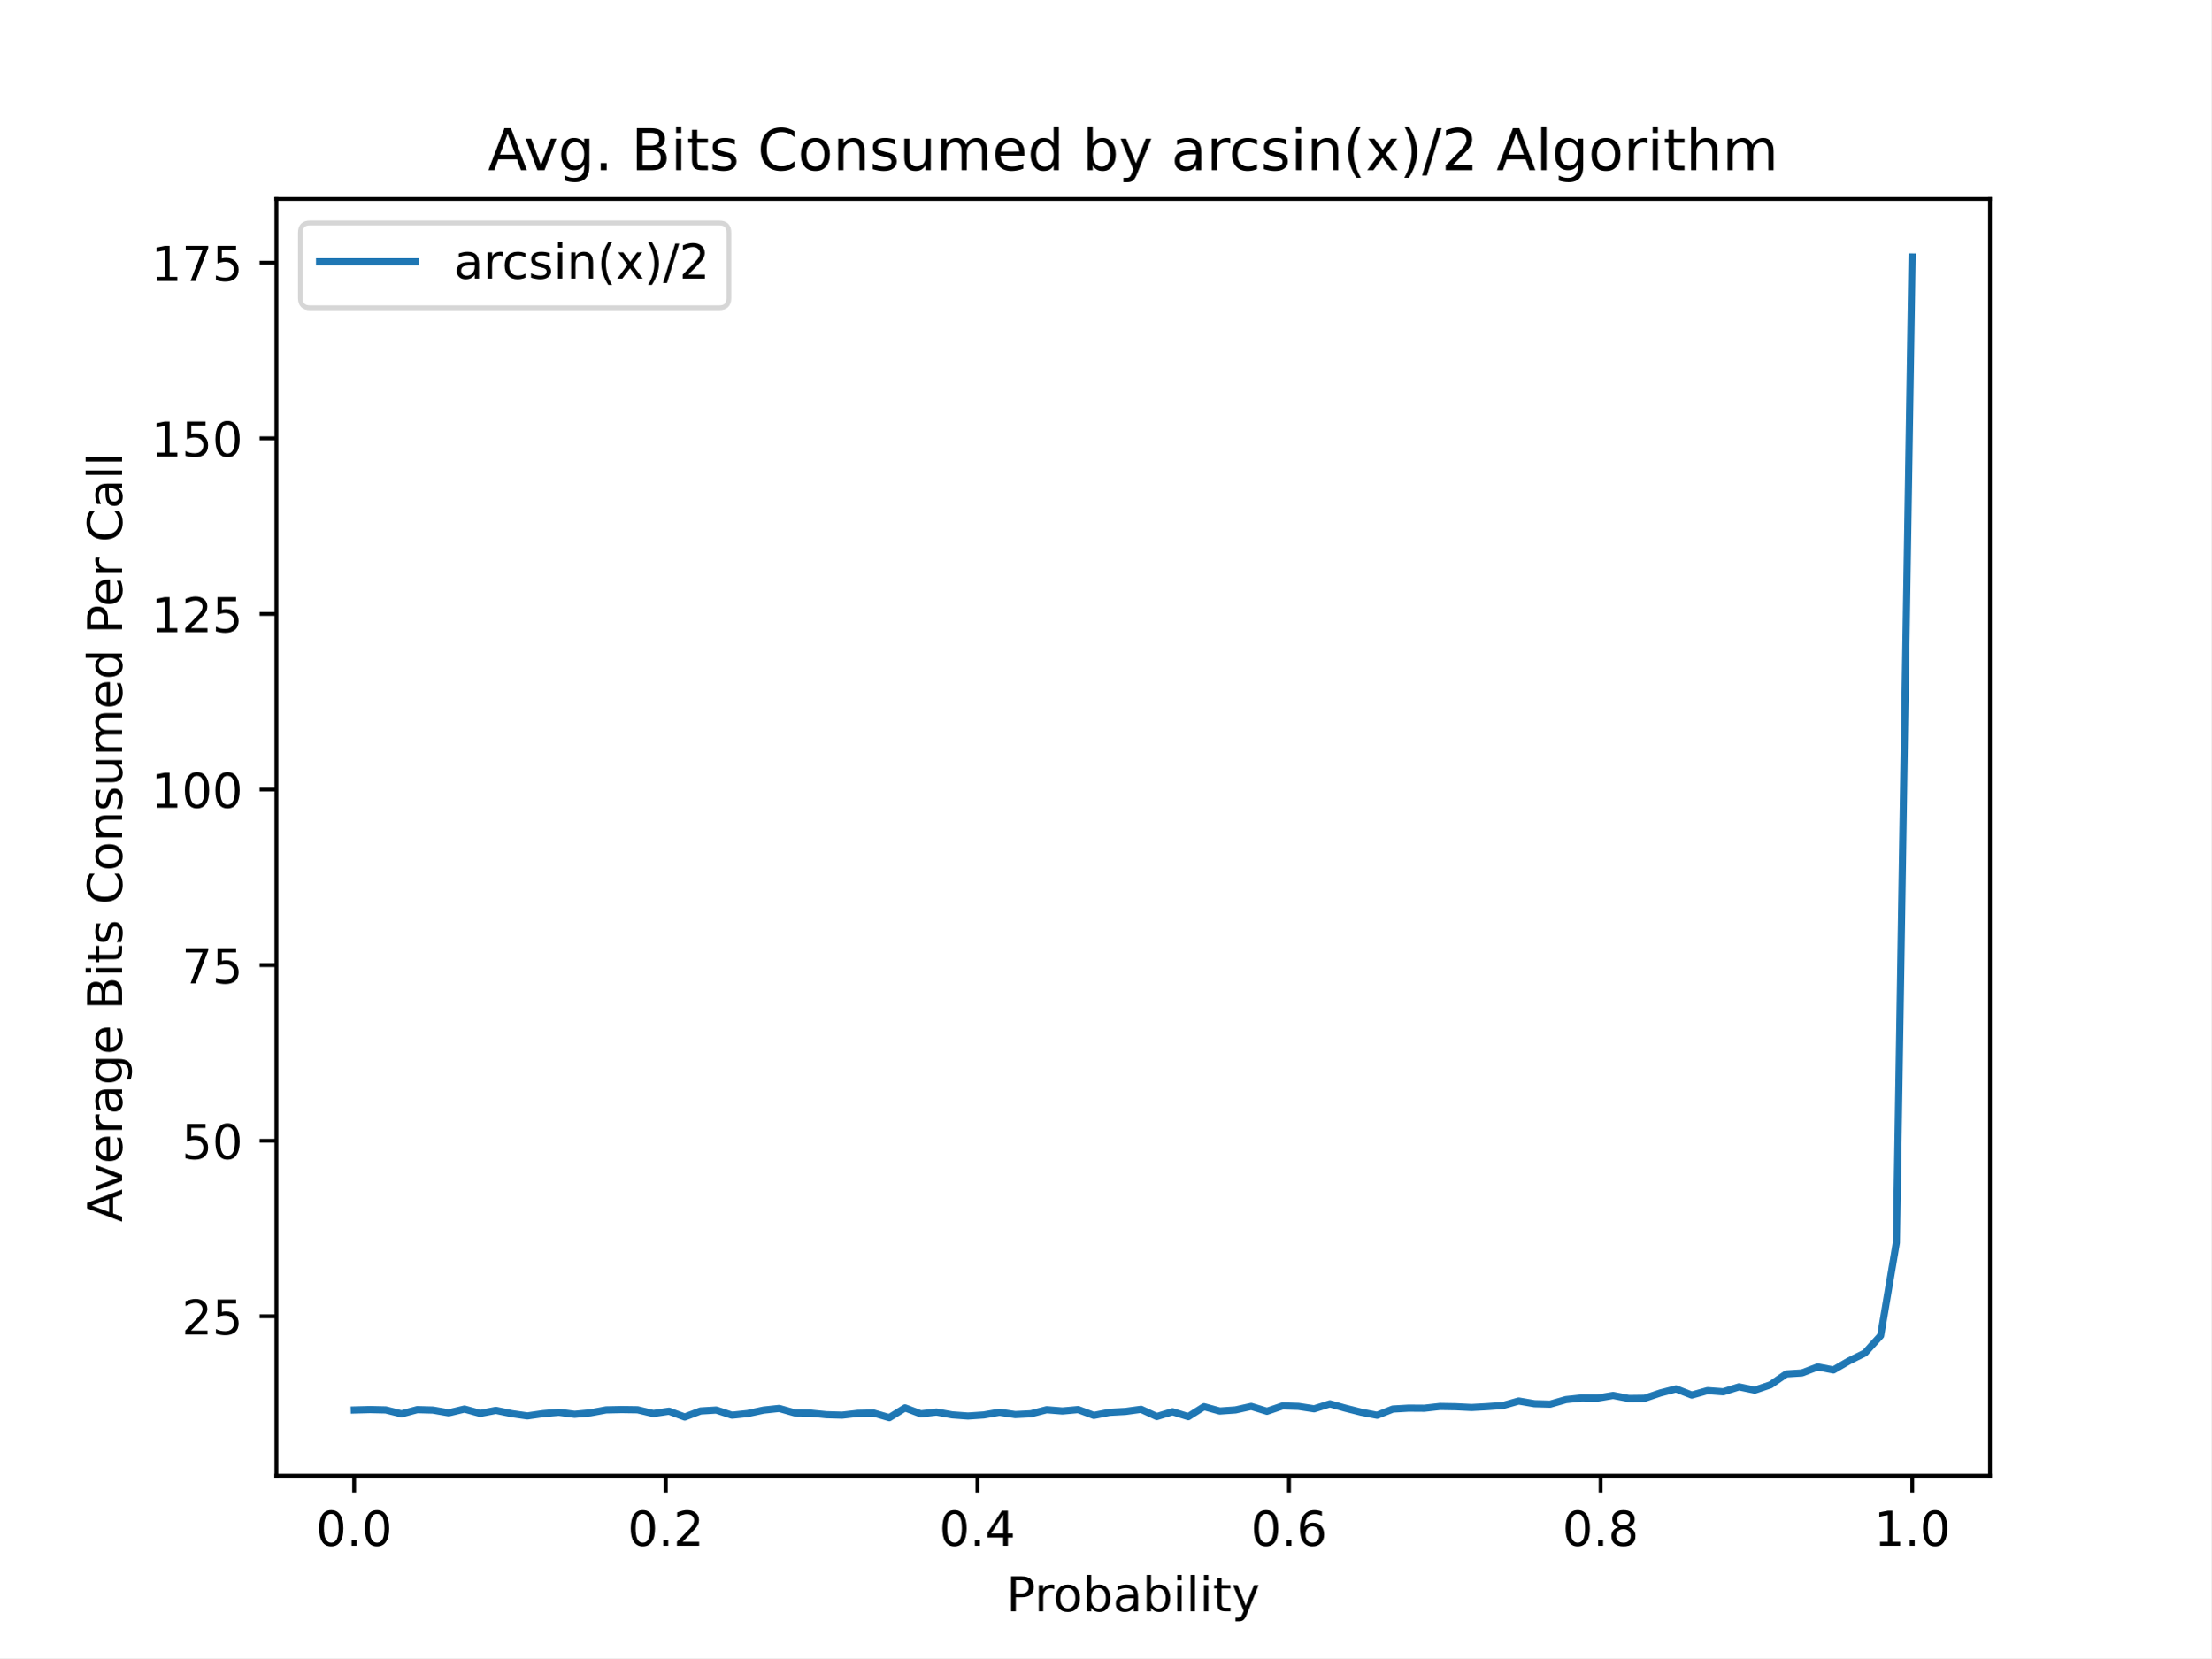
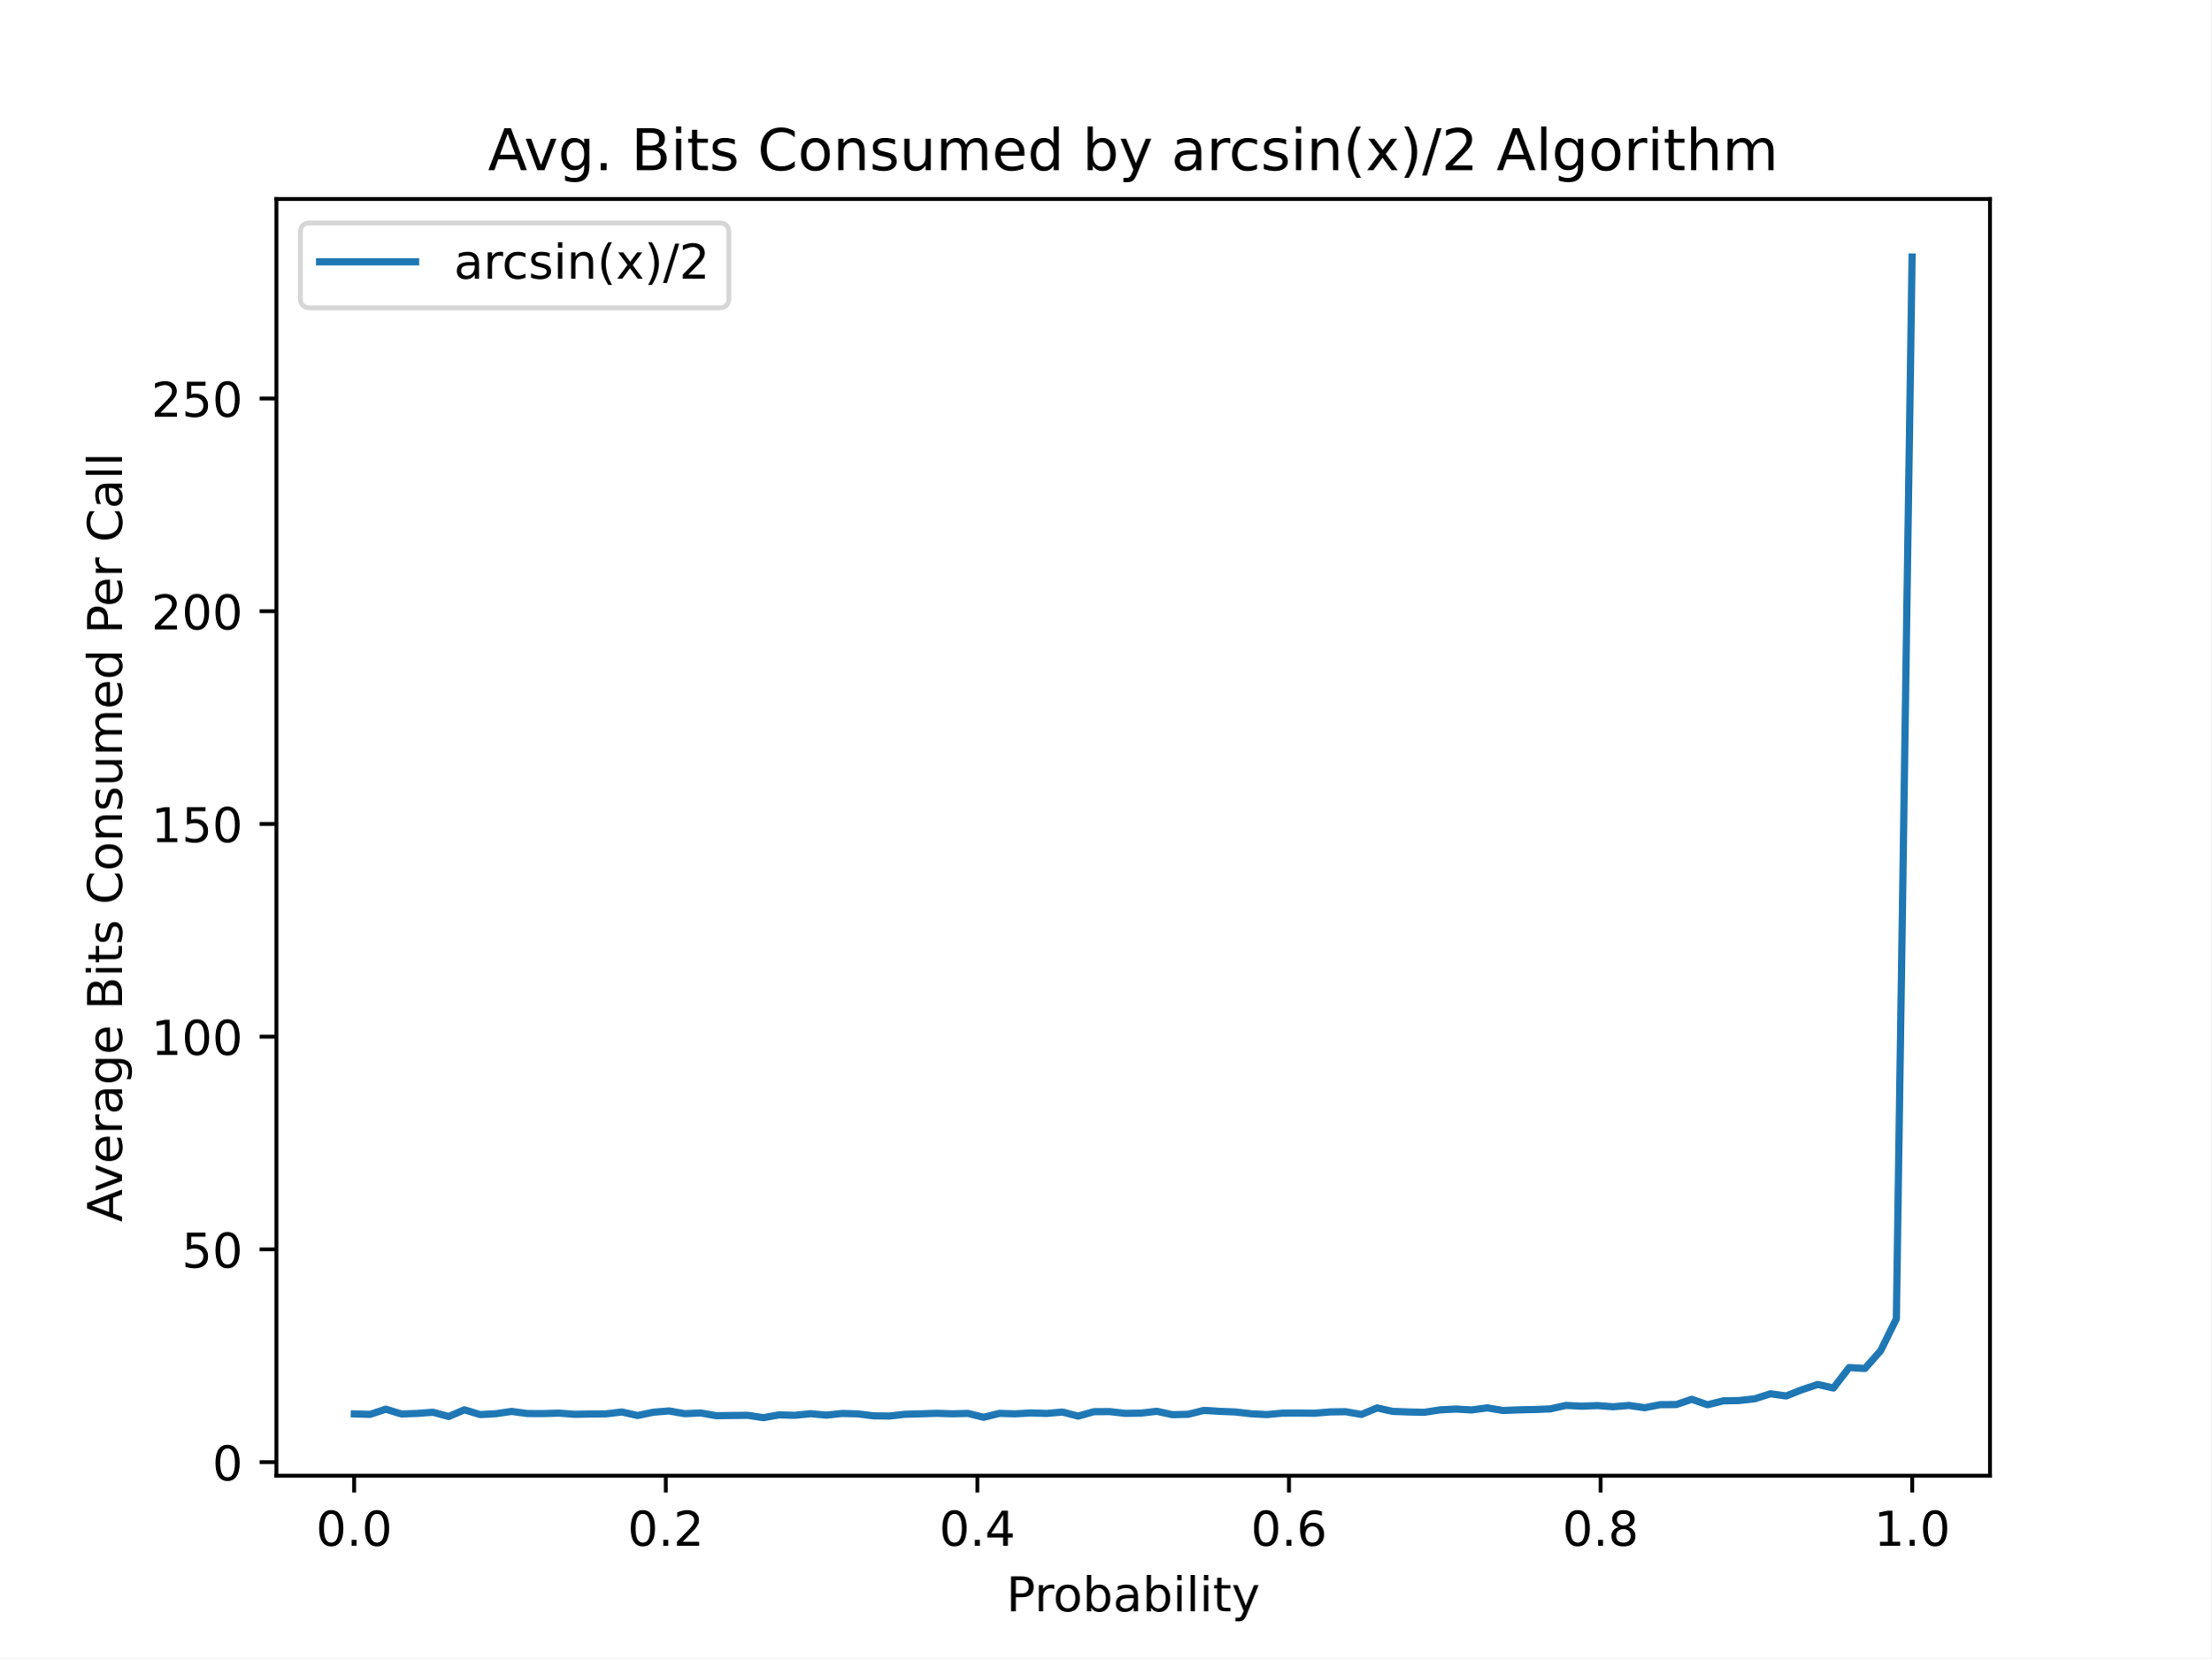
<svg xmlns="http://www.w3.org/2000/svg" xmlns:xlink="http://www.w3.org/1999/xlink" height="345.6pt" version="1.1" viewBox="0 0 460.8 345.6" width="460.8pt">
  <defs>
    <style type="text/css">
*{stroke-linecap:butt;stroke-linejoin:round;}
  </style>
  </defs>
  <g id="figure_1">
    <g id="patch_1">
      <path d="M 0 345.6  L 460.8 345.6  L 460.8 0  L 0 0  z " style="fill:#ffffff;" />
    </g>
    <g id="axes_1">
      <g id="patch_2">
        <path d="M 57.6 307.584  L 414.72 307.584  L 414.72 41.472  L 57.6 41.472  z " style="fill:#ffffff;" />
      </g>
      <g id="matplotlib.axis_1">
        <g id="xtick_1">
          <g id="line2d_1">
            <defs>
-               <path d="M 0 0  L 0 3.5  " id="m2252d3d6f0" style="stroke:#000000;stroke-width:0.8;" />
+               <path d="M 0 0  L 0 3.5  " id="me2660dff3b" style="stroke:#000000;stroke-width:0.8;" />
            </defs>
            <g>
-               <use style="stroke:#000000;stroke-width:0.8;" x="73.8" xlink:href="#m2252d3d6f0" y="307.584" />
+               <use style="stroke:#000000;stroke-width:0.8;" x="73.8" xlink:href="#me2660dff3b" y="307.584" />
            </g>
          </g>
          <g id="text_1">
            <text style="font-family:DejaVu Sans;font-size:10px;font-style:normal;font-weight:normal;text-anchor:middle;" transform="rotate(-0, 73.80026, 322.1824)" x="73.8" y="322.182">0.0</text>
          </g>
        </g>
        <g id="xtick_2">
          <g id="line2d_2">
            <g>
-               <use style="stroke:#000000;stroke-width:0.8;" x="138.744" xlink:href="#m2252d3d6f0" y="307.584" />
+               <use style="stroke:#000000;stroke-width:0.8;" x="138.744" xlink:href="#me2660dff3b" y="307.584" />
            </g>
          </g>
          <g id="text_2">
            <text style="font-family:DejaVu Sans;font-size:10px;font-style:normal;font-weight:normal;text-anchor:middle;" transform="rotate(-0, 138.7442, 322.1824)" x="138.744" y="322.182">0.2</text>
          </g>
        </g>
        <g id="xtick_3">
          <g id="line2d_3">
            <g>
-               <use style="stroke:#000000;stroke-width:0.8;" x="203.688" xlink:href="#m2252d3d6f0" y="307.584" />
+               <use style="stroke:#000000;stroke-width:0.8;" x="203.688" xlink:href="#me2660dff3b" y="307.584" />
            </g>
          </g>
          <g id="text_3">
            <text style="font-family:DejaVu Sans;font-size:10px;font-style:normal;font-weight:normal;text-anchor:middle;" transform="rotate(-0, 203.6881, 322.1824)" x="203.688" y="322.182">0.4</text>
          </g>
        </g>
        <g id="xtick_4">
          <g id="line2d_4">
            <g>
-               <use style="stroke:#000000;stroke-width:0.8;" x="268.632" xlink:href="#m2252d3d6f0" y="307.584" />
+               <use style="stroke:#000000;stroke-width:0.8;" x="268.632" xlink:href="#me2660dff3b" y="307.584" />
            </g>
          </g>
          <g id="text_4">
            <text style="font-family:DejaVu Sans;font-size:10px;font-style:normal;font-weight:normal;text-anchor:middle;" transform="rotate(-0, 268.6319, 322.1824)" x="268.632" y="322.182">0.6</text>
          </g>
        </g>
        <g id="xtick_5">
          <g id="line2d_5">
            <g>
-               <use style="stroke:#000000;stroke-width:0.8;" x="333.576" xlink:href="#m2252d3d6f0" y="307.584" />
+               <use style="stroke:#000000;stroke-width:0.8;" x="333.576" xlink:href="#me2660dff3b" y="307.584" />
            </g>
          </g>
          <g id="text_5">
            <text style="font-family:DejaVu Sans;font-size:10px;font-style:normal;font-weight:normal;text-anchor:middle;" transform="rotate(-0, 333.5758, 322.1824)" x="333.576" y="322.182">0.8</text>
          </g>
        </g>
        <g id="xtick_6">
          <g id="line2d_6">
            <g>
-               <use style="stroke:#000000;stroke-width:0.8;" x="398.52" xlink:href="#m2252d3d6f0" y="307.584" />
+               <use style="stroke:#000000;stroke-width:0.8;" x="398.52" xlink:href="#me2660dff3b" y="307.584" />
            </g>
          </g>
          <g id="text_6">
            <text style="font-family:DejaVu Sans;font-size:10px;font-style:normal;font-weight:normal;text-anchor:middle;" transform="rotate(-0, 398.5197, 322.1824)" x="398.52" y="322.182">1.0</text>
          </g>
        </g>
        <g id="text_7">
          <text style="font-family:DejaVu Sans;font-size:10px;font-style:normal;font-weight:normal;text-anchor:middle;" transform="rotate(-0, 236.16, 335.8606)" x="236.16" y="335.861">Probability</text>
        </g>
      </g>
      <g id="matplotlib.axis_2">
        <g id="ytick_1">
          <g id="line2d_7">
            <defs>
-               <path d="M 0 0  L -3.5 0  " id="m91151b2ad7" style="stroke:#000000;stroke-width:0.8;" />
+               <path d="M 0 0  L -3.5 0  " id="m778059baec" style="stroke:#000000;stroke-width:0.8;" />
            </defs>
            <g>
-               <use style="stroke:#000000;stroke-width:0.8;" x="57.6" xlink:href="#m91151b2ad7" y="274.364" />
+               <use style="stroke:#000000;stroke-width:0.8;" x="57.6" xlink:href="#m778059baec" y="304.757" />
            </g>
          </g>
          <g id="text_8">
-             <text style="font-family:DejaVu Sans;font-size:10px;font-style:normal;font-weight:normal;text-anchor:end;" transform="rotate(-0, 50.6, 278.1636)" x="50.6" y="278.164">25</text>
+             <text style="font-family:DejaVu Sans;font-size:10px;font-style:normal;font-weight:normal;text-anchor:end;" transform="rotate(-0, 50.6, 308.5564)" x="50.6" y="308.556">0</text>
          </g>
        </g>
        <g id="ytick_2">
          <g id="line2d_8">
            <g>
-               <use style="stroke:#000000;stroke-width:0.8;" x="57.6" xlink:href="#m91151b2ad7" y="237.763" />
+               <use style="stroke:#000000;stroke-width:0.8;" x="57.6" xlink:href="#m778059baec" y="260.415" />
            </g>
          </g>
          <g id="text_9">
-             <text style="font-family:DejaVu Sans;font-size:10px;font-style:normal;font-weight:normal;text-anchor:end;" transform="rotate(-0, 50.6, 241.5619)" x="50.6" y="241.562">50</text>
+             <text style="font-family:DejaVu Sans;font-size:10px;font-style:normal;font-weight:normal;text-anchor:end;" transform="rotate(-0, 50.6, 264.2146)" x="50.6" y="264.215">50</text>
          </g>
        </g>
        <g id="ytick_3">
          <g id="line2d_9">
            <g>
-               <use style="stroke:#000000;stroke-width:0.8;" x="57.6" xlink:href="#m91151b2ad7" y="201.161" />
+               <use style="stroke:#000000;stroke-width:0.8;" x="57.6" xlink:href="#m778059baec" y="216.074" />
            </g>
          </g>
          <g id="text_10">
-             <text style="font-family:DejaVu Sans;font-size:10px;font-style:normal;font-weight:normal;text-anchor:end;" transform="rotate(-0, 50.6, 204.9601)" x="50.6" y="204.96">75</text>
+             <text style="font-family:DejaVu Sans;font-size:10px;font-style:normal;font-weight:normal;text-anchor:end;" transform="rotate(-0, 50.6, 219.8728)" x="50.6" y="219.873">100</text>
          </g>
        </g>
        <g id="ytick_4">
          <g id="line2d_10">
            <g>
-               <use style="stroke:#000000;stroke-width:0.8;" x="57.6" xlink:href="#m91151b2ad7" y="164.559" />
+               <use style="stroke:#000000;stroke-width:0.8;" x="57.6" xlink:href="#m778059baec" y="171.732" />
            </g>
          </g>
          <g id="text_11">
-             <text style="font-family:DejaVu Sans;font-size:10px;font-style:normal;font-weight:normal;text-anchor:end;" transform="rotate(-0, 50.6, 168.3584)" x="50.6" y="168.358">100</text>
+             <text style="font-family:DejaVu Sans;font-size:10px;font-style:normal;font-weight:normal;text-anchor:end;" transform="rotate(-0, 50.6, 175.531)" x="50.6" y="175.531">150</text>
          </g>
        </g>
        <g id="ytick_5">
          <g id="line2d_11">
            <g>
-               <use style="stroke:#000000;stroke-width:0.8;" x="57.6" xlink:href="#m91151b2ad7" y="127.957" />
+               <use style="stroke:#000000;stroke-width:0.8;" x="57.6" xlink:href="#m778059baec" y="127.39" />
            </g>
          </g>
          <g id="text_12">
-             <text style="font-family:DejaVu Sans;font-size:10px;font-style:normal;font-weight:normal;text-anchor:end;" transform="rotate(-0, 50.6, 131.7566)" x="50.6" y="131.757">125</text>
+             <text style="font-family:DejaVu Sans;font-size:10px;font-style:normal;font-weight:normal;text-anchor:end;" transform="rotate(-0, 50.6, 131.1892)" x="50.6" y="131.189">200</text>
          </g>
        </g>
        <g id="ytick_6">
          <g id="line2d_12">
            <g>
-               <use style="stroke:#000000;stroke-width:0.8;" x="57.6" xlink:href="#m91151b2ad7" y="91.356" />
+               <use style="stroke:#000000;stroke-width:0.8;" x="57.6" xlink:href="#m778059baec" y="83.048" />
            </g>
          </g>
          <g id="text_13">
-             <text style="font-family:DejaVu Sans;font-size:10px;font-style:normal;font-weight:normal;text-anchor:end;" transform="rotate(-0, 50.6, 95.15487)" x="50.6" y="95.155">150</text>
+             <text style="font-family:DejaVu Sans;font-size:10px;font-style:normal;font-weight:normal;text-anchor:end;" transform="rotate(-0, 50.6, 86.84742)" x="50.6" y="86.847">250</text>
          </g>
        </g>
-         <g id="ytick_7">
-           <g id="line2d_13">
-             <g>
-               <use style="stroke:#000000;stroke-width:0.8;" x="57.6" xlink:href="#m91151b2ad7" y="54.754" />
-             </g>
-           </g>
-           <g id="text_14">
-             <text style="font-family:DejaVu Sans;font-size:10px;font-style:normal;font-weight:normal;text-anchor:end;" transform="rotate(-0, 50.6, 58.55311)" x="50.6" y="58.553">175</text>
-           </g>
-         </g>
-         <g id="text_15">
+         <g id="text_14">
          <text style="font-family:DejaVu Sans;font-size:10px;font-style:normal;font-weight:normal;text-anchor:middle;" transform="rotate(-90, 25.43281, 174.528)" x="25.433" y="174.528">Average Bits Consumed Per Call</text>
        </g>
      </g>
-       <g id="line2d_14">
-         <path clip-path="url(#pdb0b280327)" d="M 73.833 293.895  L 77.112 293.807  L 80.391 293.883  L 83.671 294.706  L 86.95 293.822  L 90.229 293.913  L 93.509 294.492  L 96.788 293.699  L 100.067 294.61  L 103.347 293.977  L 106.626 294.651  L 109.905 295.131  L 113.185 294.656  L 116.464 294.369  L 119.743 294.8  L 123.023 294.49  L 126.302 293.878  L 129.581 293.804  L 132.861 293.854  L 136.14 294.636  L 139.42 294.147  L 142.699 295.353  L 145.978 294.106  L 149.258 293.904  L 152.537 294.981  L 155.816 294.636  L 159.096 293.924  L 162.375 293.57  L 165.654 294.507  L 168.934 294.548  L 172.213 294.879  L 175.492 294.973  L 178.772 294.595  L 182.051 294.528  L 185.33 295.488  L 188.61 293.456  L 191.889 294.697  L 195.168 294.32  L 198.448 294.911  L 201.727 295.154  L 205.006 294.932  L 208.286 294.361  L 211.565 294.853  L 214.844 294.686  L 218.124 293.842  L 221.403 294.109  L 224.682 293.81  L 227.962 295.025  L 231.241 294.384  L 234.52 294.203  L 237.8 293.752  L 241.079 295.26  L 244.358 294.258  L 247.638 295.28  L 250.917 293.204  L 254.196 294.115  L 257.476 293.883  L 260.755 293.151  L 264.034 294.162  L 267.314 293.043  L 270.593 293.145  L 273.872 293.649  L 277.152 292.61  L 280.431 293.532  L 283.71 294.364  L 286.99 294.996  L 290.269 293.699  L 293.548 293.509  L 296.828 293.532  L 300.107 293.157  L 303.386 293.213  L 306.666 293.377  L 309.945 293.195  L 313.224 292.958  L 316.504 292.024  L 319.783 292.589  L 323.062 292.68  L 326.342 291.734  L 329.621 291.383  L 332.9 291.424  L 336.18 290.862  L 339.459 291.503  L 342.739 291.459  L 346.018 290.346  L 349.297 289.497  L 352.577 290.785  L 355.856 289.857  L 359.135 290.1  L 362.415 289.072  L 365.694 289.758  L 368.973 288.645  L 372.253 286.384  L 375.532 286.171  L 378.811 284.914  L 382.091 285.55  L 385.37 283.644  L 388.649 282.016  L 391.929 278.394  L 395.208 259.021  L 398.487 53.568  " style="fill:none;stroke:#1f77b4;stroke-linecap:square;stroke-width:1.5;" />
+       <g id="line2d_13">
+         <path clip-path="url(#p0063b13c34)" d="M 73.833 294.708  L 77.112 294.81  L 80.391 293.718  L 83.671 294.725  L 86.95 294.605  L 90.229 294.362  L 93.509 295.249  L 96.788 293.846  L 100.067 294.848  L 103.347 294.667  L 106.626 294.184  L 109.905 294.631  L 113.185 294.644  L 116.464 294.537  L 119.743 294.794  L 123.023 294.729  L 126.302 294.699  L 129.581 294.298  L 132.861 295.043  L 136.14 294.356  L 139.42 294.081  L 142.699 294.665  L 145.978 294.502  L 149.258 295.08  L 152.537 295.034  L 155.816 294.998  L 159.096 295.488  L 162.375 294.912  L 165.654 295.002  L 168.934 294.665  L 172.213 294.965  L 175.492 294.615  L 178.772 294.704  L 182.051 295.112  L 185.33 295.153  L 188.61 294.782  L 191.889 294.695  L 195.168 294.58  L 198.448 294.692  L 201.727 294.605  L 205.006 295.41  L 208.286 294.596  L 211.565 294.697  L 214.844 294.502  L 218.124 294.608  L 221.403 294.317  L 224.682 295.169  L 227.962 294.245  L 231.241 294.222  L 234.52 294.596  L 237.8 294.541  L 241.079 294.158  L 244.358 294.874  L 247.638 294.786  L 250.917 293.963  L 254.196 294.168  L 257.476 294.303  L 260.755 294.677  L 264.034 294.848  L 267.314 294.543  L 270.593 294.523  L 273.872 294.567  L 277.152 294.296  L 280.431 294.245  L 283.71 294.823  L 286.99 293.462  L 290.269 294.177  L 293.548 294.303  L 296.828 294.369  L 300.107 293.862  L 303.386 293.688  L 306.666 293.881  L 309.945 293.447  L 313.224 293.987  L 316.504 293.862  L 319.783 293.787  L 323.062 293.668  L 326.342 292.936  L 329.621 293.104  L 332.9 292.968  L 336.18 293.223  L 339.459 292.941  L 342.739 293.423  L 346.018 292.776  L 349.297 292.762  L 352.577 291.662  L 355.856 292.796  L 359.135 291.987  L 362.415 291.921  L 365.694 291.558  L 368.973 290.506  L 372.253 290.965  L 375.532 289.66  L 378.811 288.567  L 382.091 289.309  L 385.37 285.038  L 388.649 285.243  L 391.929 281.542  L 395.208 274.878  L 398.487 53.568  " style="fill:none;stroke:#1f77b4;stroke-linecap:square;stroke-width:1.5;" />
      </g>
      <g id="patch_3">
        <path d="M 57.6 307.584  L 57.6 41.472  " style="fill:none;stroke:#000000;stroke-linecap:square;stroke-linejoin:miter;stroke-width:0.8;" />
      </g>
      <g id="patch_4">
        <path d="M 414.72 307.584  L 414.72 41.472  " style="fill:none;stroke:#000000;stroke-linecap:square;stroke-linejoin:miter;stroke-width:0.8;" />
      </g>
      <g id="patch_5">
        <path d="M 57.6 307.584  L 414.72 307.584  " style="fill:none;stroke:#000000;stroke-linecap:square;stroke-linejoin:miter;stroke-width:0.8;" />
      </g>
      <g id="patch_6">
        <path d="M 57.6 41.472  L 414.72 41.472  " style="fill:none;stroke:#000000;stroke-linecap:square;stroke-linejoin:miter;stroke-width:0.8;" />
      </g>
-       <g id="text_16">
+       <g id="text_15">
        <text style="font-family:DejaVu Sans;font-size:12px;font-style:normal;font-weight:normal;text-anchor:middle;" transform="rotate(-0, 236.16, 35.472)" x="236.16" y="35.472">Avg. Bits Consumed by arcsin(x)/2 Algorithm</text>
      </g>
      <g id="legend_1">
        <g id="patch_7">
          <path d="M 64.6 64.15  L 149.891 64.15  Q 151.891 64.15 151.891 62.15  L 151.891 48.472  Q 151.891 46.472 149.891 46.472  L 64.6 46.472  Q 62.6 46.472 62.6 48.472  L 62.6 62.15  Q 62.6 64.15 64.6 64.15  z " style="fill:#ffffff;opacity:0.8;stroke:#cccccc;stroke-linejoin:miter;" />
        </g>
-         <g id="line2d_15">
+         <g id="line2d_14">
          <path d="M 66.6 54.57  L 86.6 54.57  " style="fill:none;stroke:#1f77b4;stroke-linecap:square;stroke-width:1.5;" />
        </g>
-         <g id="line2d_16" />
-         <g id="text_17">
+         <g id="line2d_15" />
+         <g id="text_16">
          <text style="font-family:DejaVu Sans;font-size:10px;font-style:normal;font-weight:normal;text-anchor:start;" transform="rotate(-0, 94.6, 58.07044)" x="94.6" y="58.07">arcsin(x)/2</text>
        </g>
      </g>
    </g>
  </g>
  <defs>
-     <clipPath id="pdb0b280327">
+     <clipPath id="p0063b13c34">
      <rect height="266.112" width="357.12" x="57.6" y="41.472" />
    </clipPath>
  </defs>
</svg>
